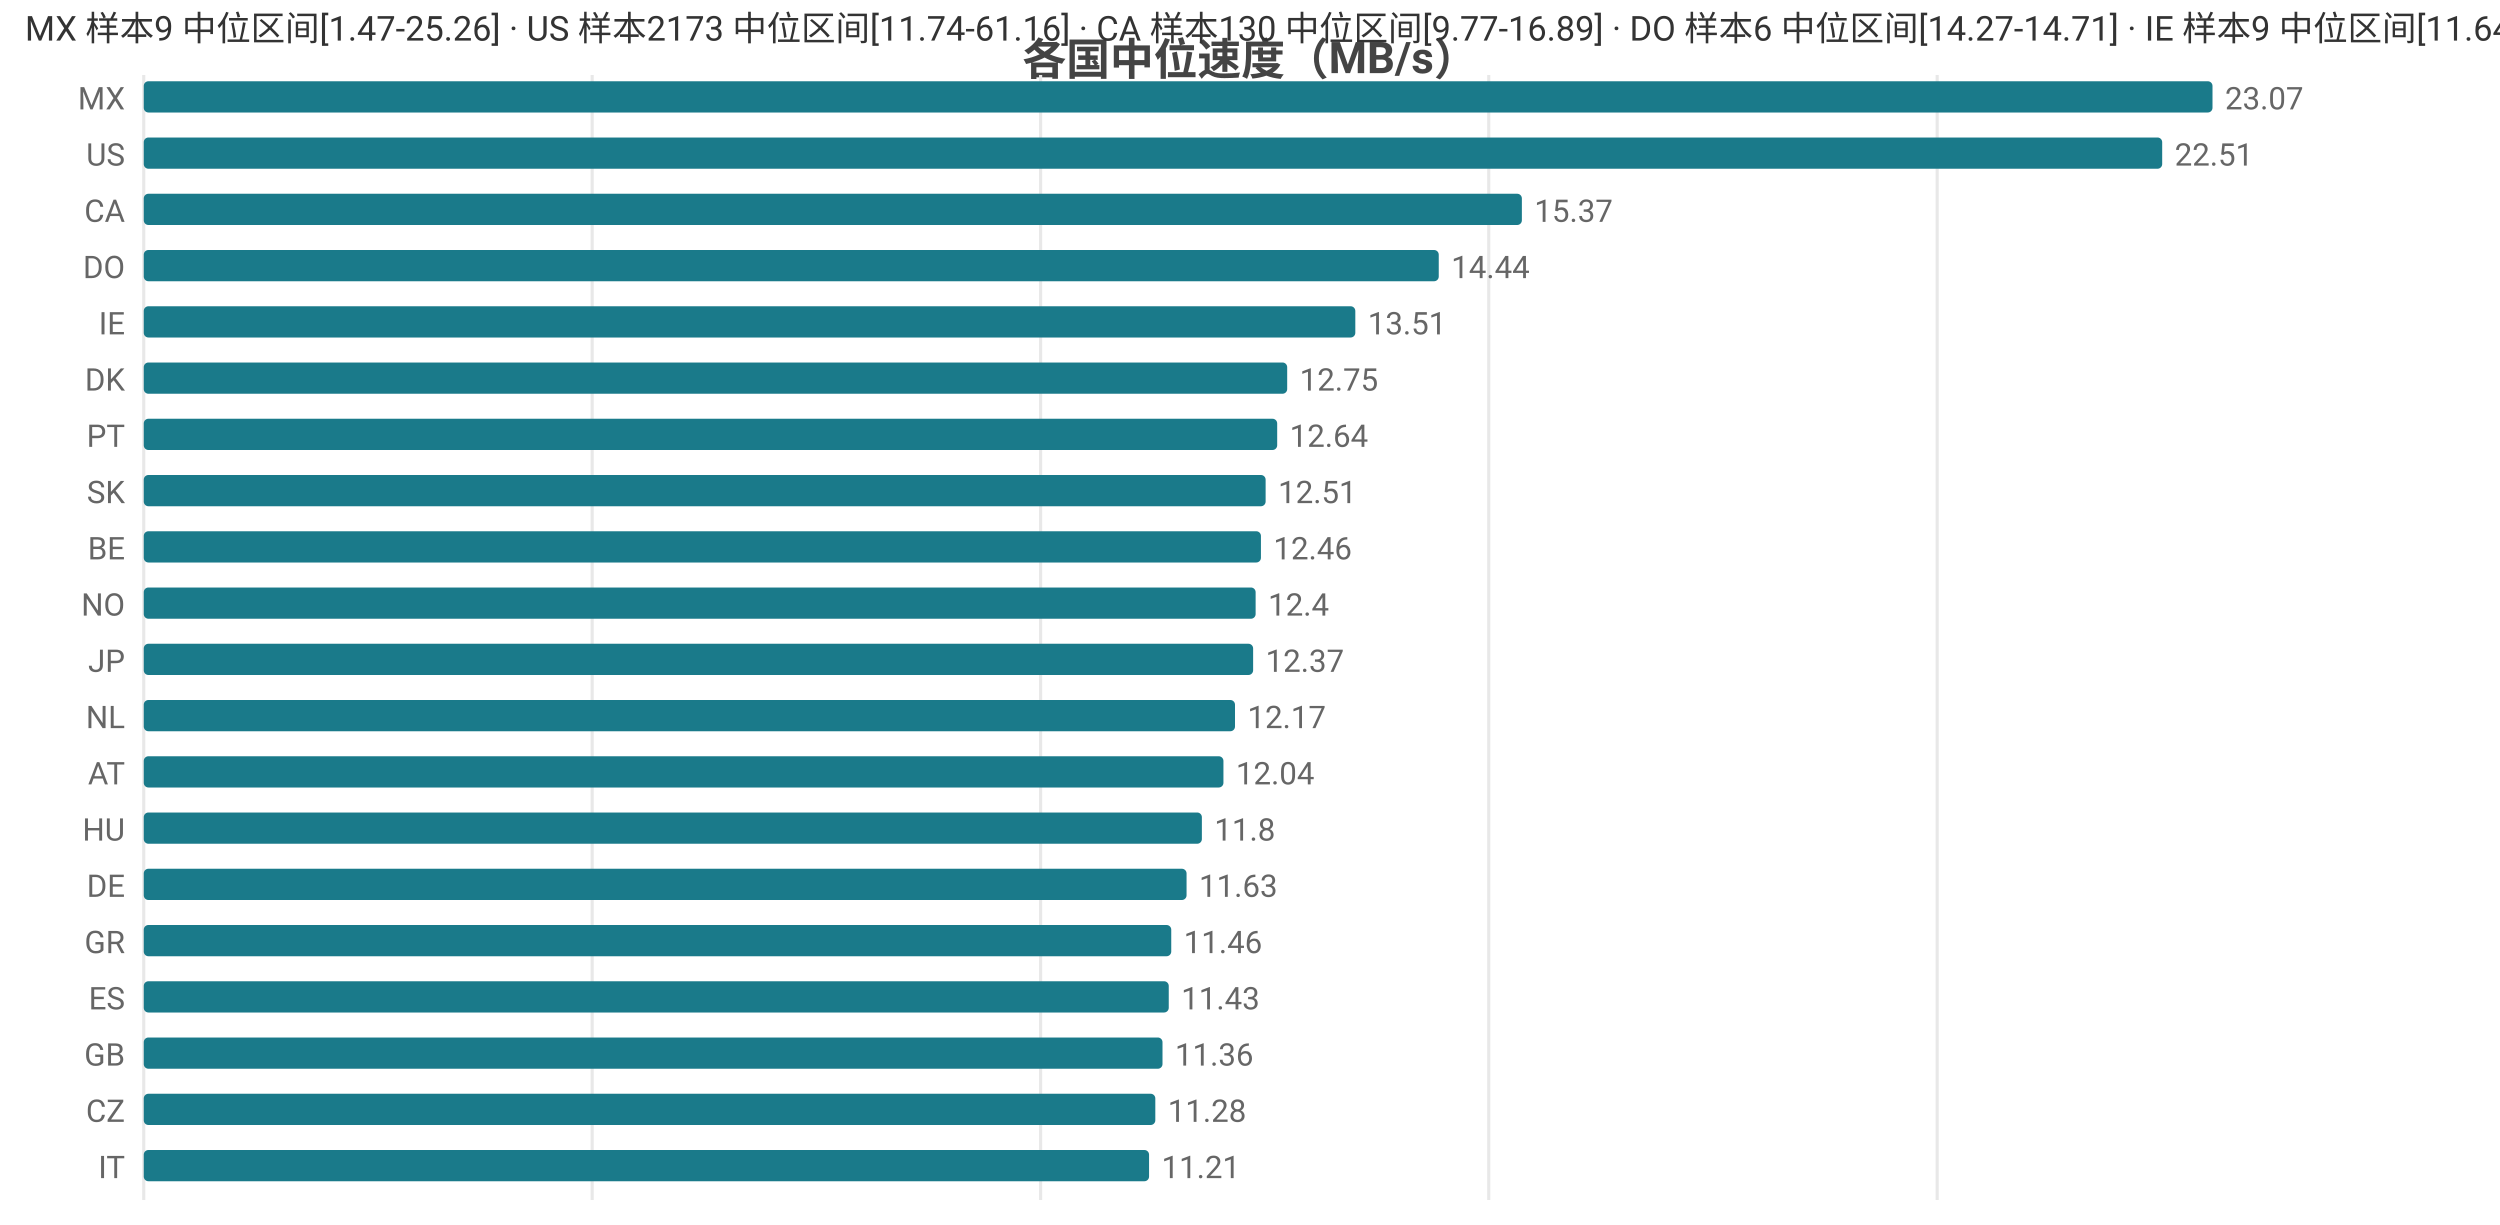
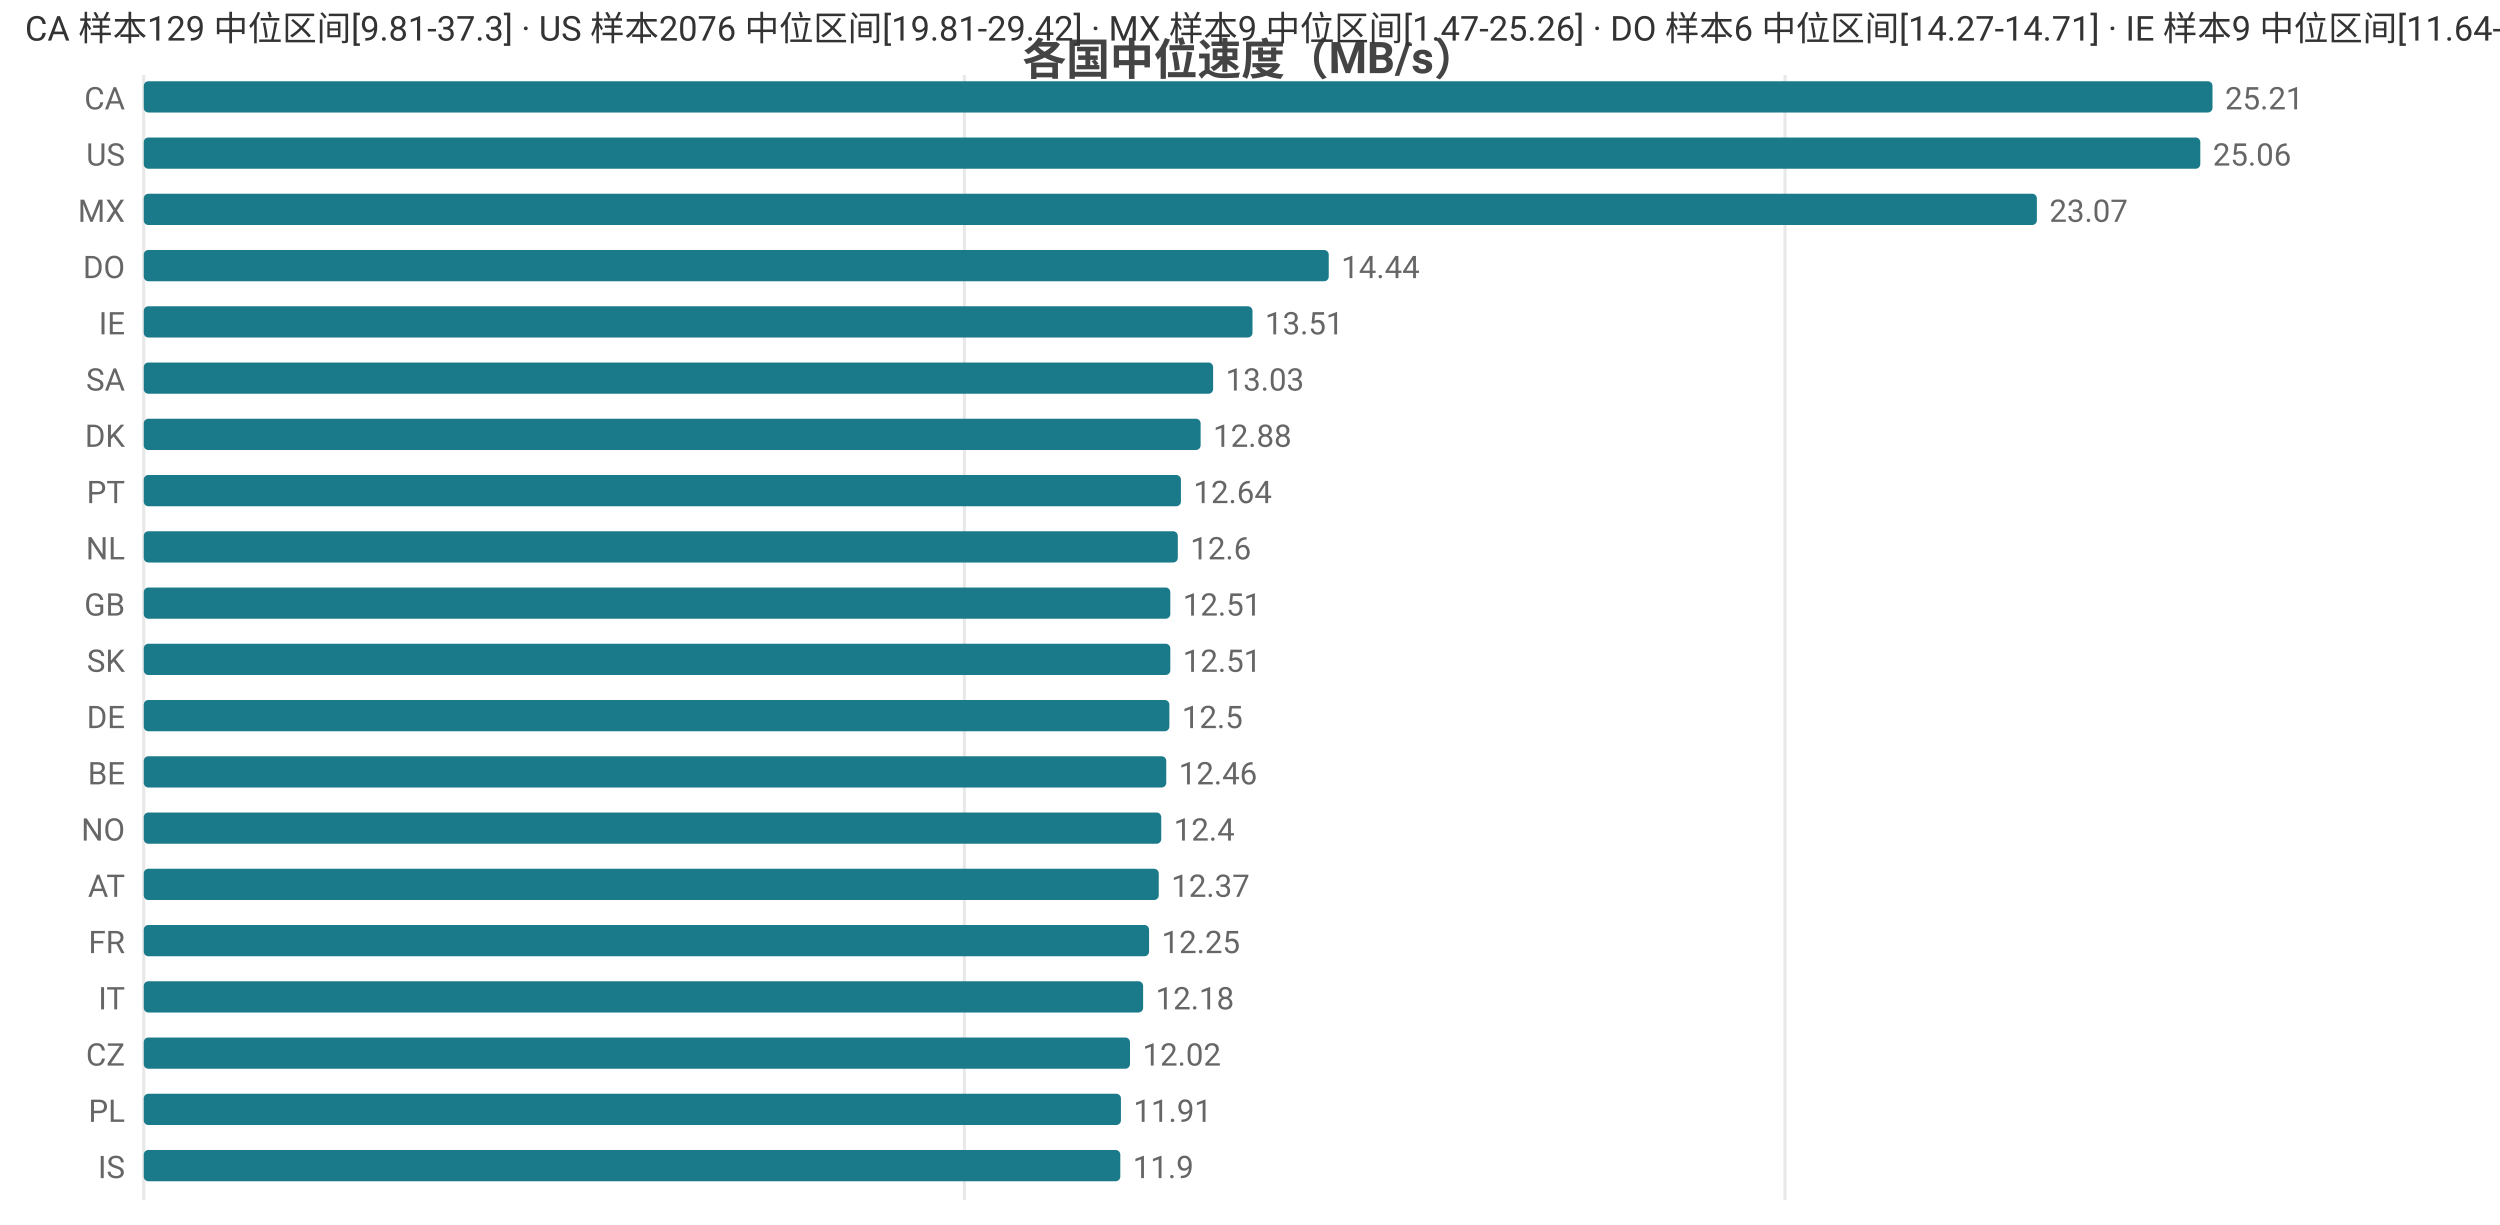
<svg xmlns="http://www.w3.org/2000/svg" width="800" height="392" viewBox="0 0 800 392">
  <rect width="800" height="392" fill="#ffffff" />
  <style>text{font-family:system-ui,-apple-system,'Segoe UI',Roboto,'PingFang SC','Microsoft YaHei','Noto Sans CJK SC',sans-serif}.g{stroke:#e8e8e8;stroke-width:1}.a{stroke:#999;stroke-width:1}.t{font-size:10px;fill:#666}.m{font-size:10px;text-anchor:middle;fill:#666}.e{font-size:10px;text-anchor:end;fill:#666}.l{font-size:11px;fill:#333}.tt{font-size:14px;font-weight:600;text-anchor:middle;fill:#444}.em{font-size:13px;text-anchor:middle;fill:#999}</style>
  <text class="tt" x="400.0" y="24">各国中位速度（MB/s）</text>
  <line class="g" x1="46" y1="24" x2="46" y2="384" />
-   <line class="g" x1="189.5" y1="24" x2="189.5" y2="384" />
-   <line class="g" x1="333.0" y1="24" x2="333.0" y2="384" />
-   <line class="g" x1="476.4" y1="24" x2="476.4" y2="384" />
-   <line class="g" x1="619.9" y1="24" x2="619.9" y2="384" />
-   <text class="e" x="40" y="35">MX</text>
+   <line class="g" x1="308.6" y1="24" x2="308.6" y2="384" />
+   <line class="g" x1="571.2" y1="24" x2="571.2" y2="384" />
+   <text class="e" x="40" y="35">CA</text>
  <rect x="46" y="26" width="662" height="10" fill="#1a7a8a" rx="1.5" />
-   <text class="t" x="712" y="35">23.07</text>
+   <text class="t" x="712" y="35">25.21</text>
  <text class="e" x="40" y="53">US</text>
-   <rect x="46" y="44" width="645.9" height="10" fill="#1a7a8a" rx="1.5" />
-   <text class="t" x="695.9" y="53">22.51</text>
-   <text class="e" x="40" y="71">CA</text>
-   <rect x="46" y="62" width="441.0" height="10" fill="#1a7a8a" rx="1.5" />
-   <text class="t" x="491.0" y="71">15.37</text>
+   <rect x="46" y="44" width="658.1" height="10" fill="#1a7a8a" rx="1.5" />
+   <text class="t" x="708.1" y="53">25.06</text>
+   <text class="e" x="40" y="71">MX</text>
+   <rect x="46" y="62" width="605.8" height="10" fill="#1a7a8a" rx="1.5" />
+   <text class="t" x="655.8" y="71">23.07</text>
  <text class="e" x="40" y="89">DO</text>
-   <rect x="46" y="80" width="414.4" height="10" fill="#1a7a8a" rx="1.5" />
-   <text class="t" x="464.4" y="89">14.44</text>
+   <rect x="46" y="80" width="379.2" height="10" fill="#1a7a8a" rx="1.5" />
+   <text class="t" x="429.2" y="89">14.44</text>
  <text class="e" x="40" y="107">IE</text>
-   <rect x="46" y="98" width="387.7" height="10" fill="#1a7a8a" rx="1.5" />
-   <text class="t" x="437.7" y="107">13.51</text>
-   <text class="e" x="40" y="125">DK</text>
-   <rect x="46" y="116" width="365.9" height="10" fill="#1a7a8a" rx="1.5" />
-   <text class="t" x="415.9" y="125">12.75</text>
-   <text class="e" x="40" y="143">PT</text>
-   <rect x="46" y="134" width="362.7" height="10" fill="#1a7a8a" rx="1.5" />
-   <text class="t" x="412.7" y="143">12.64</text>
-   <text class="e" x="40" y="161">SK</text>
-   <rect x="46" y="152" width="359.0" height="10" fill="#1a7a8a" rx="1.5" />
-   <text class="t" x="409.0" y="161">12.51</text>
-   <text class="e" x="40" y="179">BE</text>
-   <rect x="46" y="170" width="357.5" height="10" fill="#1a7a8a" rx="1.5" />
-   <text class="t" x="407.5" y="179">12.46</text>
-   <text class="e" x="40" y="197">NO</text>
-   <rect x="46" y="188" width="355.8" height="10" fill="#1a7a8a" rx="1.5" />
-   <text class="t" x="405.8" y="197">12.4</text>
-   <text class="e" x="40" y="215">JP</text>
-   <rect x="46" y="206" width="355.0" height="10" fill="#1a7a8a" rx="1.5" />
-   <text class="t" x="405.0" y="215">12.37</text>
-   <text class="e" x="40" y="233">NL</text>
-   <rect x="46" y="224" width="349.2" height="10" fill="#1a7a8a" rx="1.5" />
-   <text class="t" x="399.2" y="233">12.17</text>
-   <text class="e" x="40" y="251">AT</text>
-   <rect x="46" y="242" width="345.5" height="10" fill="#1a7a8a" rx="1.5" />
-   <text class="t" x="395.5" y="251">12.04</text>
-   <text class="e" x="40" y="269">HU</text>
-   <rect x="46" y="260" width="338.6" height="10" fill="#1a7a8a" rx="1.5" />
-   <text class="t" x="388.6" y="269">11.8</text>
-   <text class="e" x="40" y="287">DE</text>
-   <rect x="46" y="278" width="333.7" height="10" fill="#1a7a8a" rx="1.5" />
-   <text class="t" x="383.7" y="287">11.63</text>
-   <text class="e" x="40" y="305">GR</text>
-   <rect x="46" y="296" width="328.8" height="10" fill="#1a7a8a" rx="1.5" />
-   <text class="t" x="378.8" y="305">11.46</text>
-   <text class="e" x="40" y="323">ES</text>
-   <rect x="46" y="314" width="328.0" height="10" fill="#1a7a8a" rx="1.5" />
-   <text class="t" x="378.0" y="323">11.43</text>
-   <text class="e" x="40" y="341">GB</text>
-   <rect x="46" y="332" width="326.0" height="10" fill="#1a7a8a" rx="1.5" />
-   <text class="t" x="376.0" y="341">11.36</text>
-   <text class="e" x="40" y="359">CZ</text>
-   <rect x="46" y="350" width="323.7" height="10" fill="#1a7a8a" rx="1.5" />
-   <text class="t" x="373.7" y="359">11.28</text>
-   <text class="e" x="40" y="377">IT</text>
-   <rect x="46" y="368" width="321.7" height="10" fill="#1a7a8a" rx="1.5" />
-   <text class="t" x="371.7" y="377">11.21</text>
-   <text class="l" x="8" y="13">MX 样本9 中位区间[1.47-25.26] · US 样本2173 中位区间[11.74-61.16] · CA 样本130 中位区间[9.77-16.89] · DO 样本6 中位区间[14.27-14.71] · IE 样本9 中位区间[11.64-13.82]</text>
+   <rect x="46" y="98" width="354.8" height="10" fill="#1a7a8a" rx="1.5" />
+   <text class="t" x="404.8" y="107">13.51</text>
+   <text class="e" x="40" y="125">SA</text>
+   <rect x="46" y="116" width="342.2" height="10" fill="#1a7a8a" rx="1.5" />
+   <text class="t" x="392.2" y="125">13.03</text>
+   <text class="e" x="40" y="143">DK</text>
+   <rect x="46" y="134" width="338.2" height="10" fill="#1a7a8a" rx="1.5" />
+   <text class="t" x="388.2" y="143">12.88</text>
+   <text class="e" x="40" y="161">PT</text>
+   <rect x="46" y="152" width="331.9" height="10" fill="#1a7a8a" rx="1.5" />
+   <text class="t" x="381.9" y="161">12.64</text>
+   <text class="e" x="40" y="179">NL</text>
+   <rect x="46" y="170" width="330.9" height="10" fill="#1a7a8a" rx="1.5" />
+   <text class="t" x="380.9" y="179">12.6</text>
+   <text class="e" x="40" y="197">GB</text>
+   <rect x="46" y="188" width="328.5" height="10" fill="#1a7a8a" rx="1.5" />
+   <text class="t" x="378.5" y="197">12.51</text>
+   <text class="e" x="40" y="215">SK</text>
+   <rect x="46" y="206" width="328.5" height="10" fill="#1a7a8a" rx="1.5" />
+   <text class="t" x="378.5" y="215">12.51</text>
+   <text class="e" x="40" y="233">DE</text>
+   <rect x="46" y="224" width="328.2" height="10" fill="#1a7a8a" rx="1.5" />
+   <text class="t" x="378.2" y="233">12.5</text>
+   <text class="e" x="40" y="251">BE</text>
+   <rect x="46" y="242" width="327.2" height="10" fill="#1a7a8a" rx="1.5" />
+   <text class="t" x="377.2" y="251">12.46</text>
+   <text class="e" x="40" y="269">NO</text>
+   <rect x="46" y="260" width="325.6" height="10" fill="#1a7a8a" rx="1.5" />
+   <text class="t" x="375.6" y="269">12.4</text>
+   <text class="e" x="40" y="287">AT</text>
+   <rect x="46" y="278" width="324.8" height="10" fill="#1a7a8a" rx="1.5" />
+   <text class="t" x="374.8" y="287">12.37</text>
+   <text class="e" x="40" y="305">FR</text>
+   <rect x="46" y="296" width="321.7" height="10" fill="#1a7a8a" rx="1.5" />
+   <text class="t" x="371.7" y="305">12.25</text>
+   <text class="e" x="40" y="323">IT</text>
+   <rect x="46" y="314" width="319.8" height="10" fill="#1a7a8a" rx="1.5" />
+   <text class="t" x="369.8" y="323">12.18</text>
+   <text class="e" x="40" y="341">CZ</text>
+   <rect x="46" y="332" width="315.6" height="10" fill="#1a7a8a" rx="1.5" />
+   <text class="t" x="365.6" y="341">12.02</text>
+   <text class="e" x="40" y="359">PL</text>
+   <rect x="46" y="350" width="312.7" height="10" fill="#1a7a8a" rx="1.5" />
+   <text class="t" x="362.7" y="359">11.91</text>
+   <text class="e" x="40" y="377">IS</text>
+   <rect x="46" y="368" width="312.5" height="10" fill="#1a7a8a" rx="1.5" />
+   <text class="t" x="362.5" y="377">11.9</text>
+   <text class="l" x="8" y="13">CA 样本129 中位区间[9.81-37.3] · US 样本2076 中位区间[19.81-29.42] · MX 样本9 中位区间[1.47-25.26] · DO 样本6 中位区间[14.27-14.71] · IE 样本9 中位区间[11.64-13.82]</text>
</svg>
